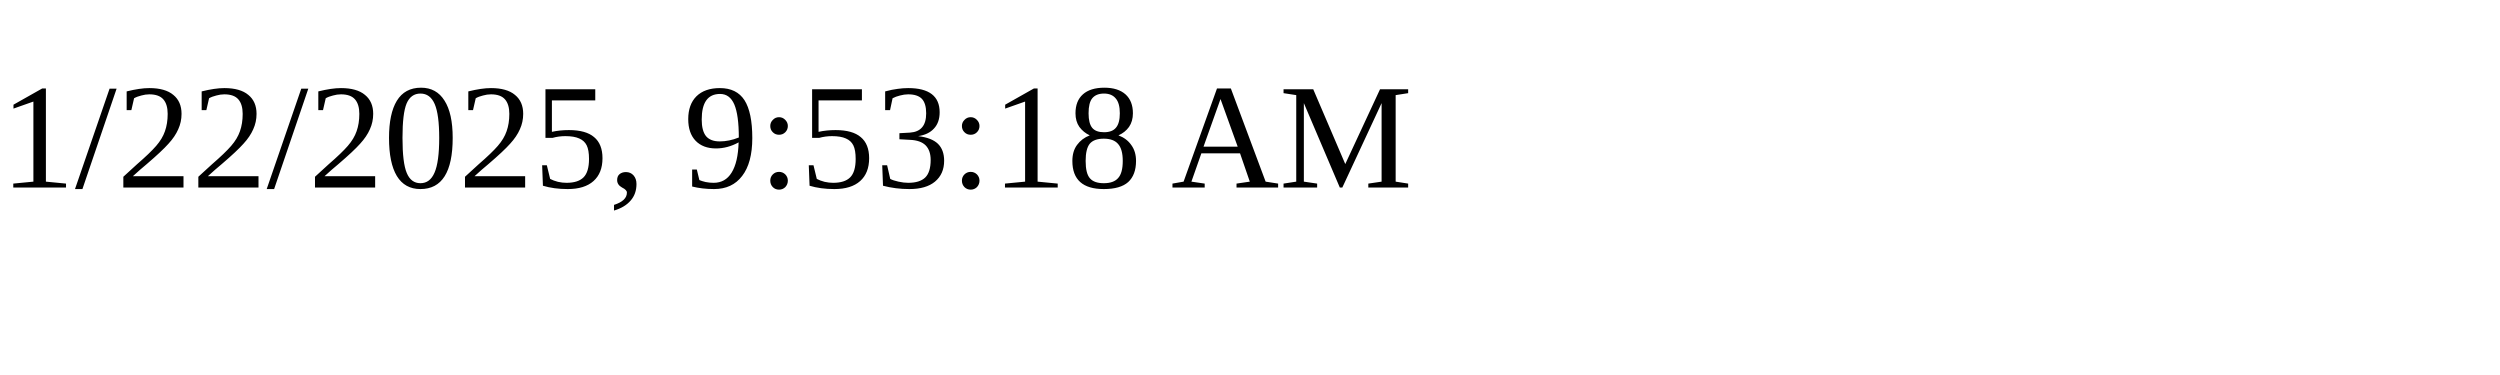
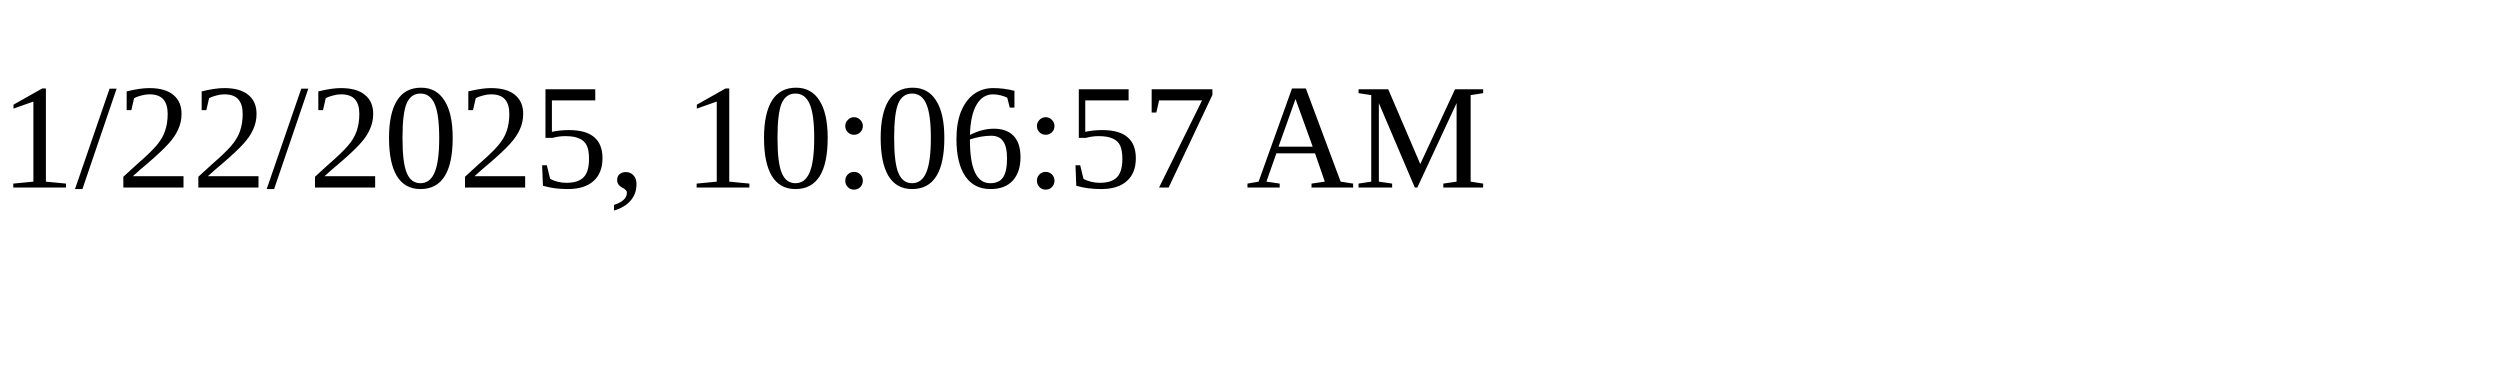
<svg xmlns="http://www.w3.org/2000/svg" height="30" width="200">
-   <text x="0" y="15">1/22/2025, 9:53:18 AM</text>
+   <text x="0" y="15">1/22/2025, 10:06:57 AM</text>
</svg>
